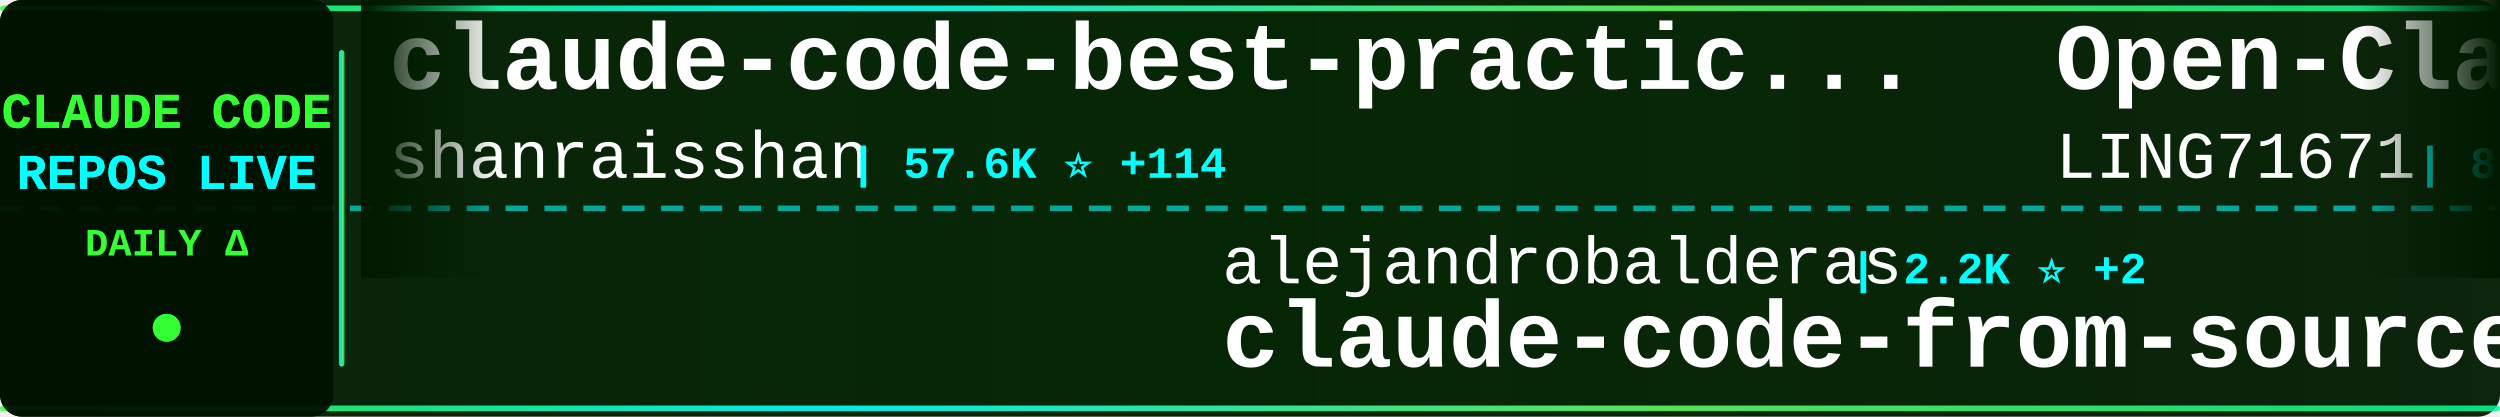
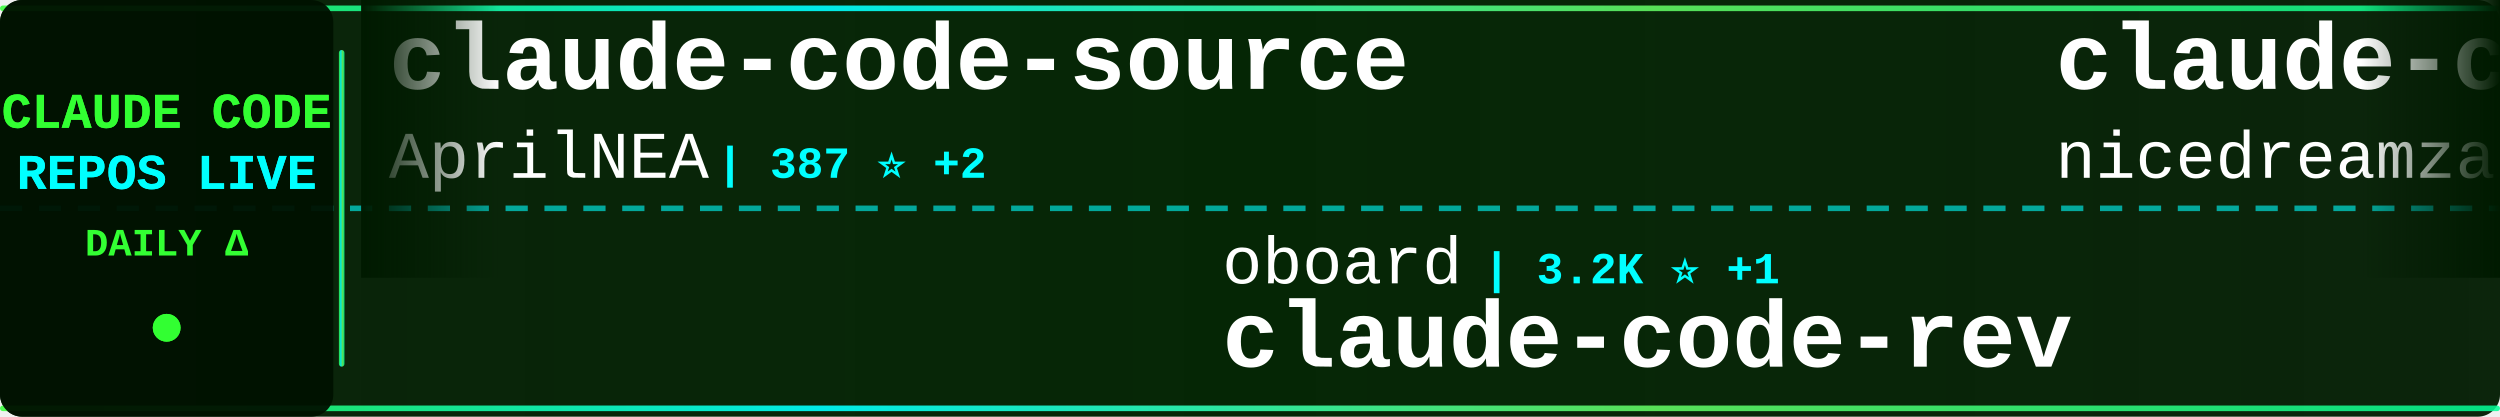
<svg xmlns="http://www.w3.org/2000/svg" width="900" height="150">
  <defs>
    <linearGradient id="tickerBg" x1="0%" y1="0%" x2="100%" y2="0%">
      <stop offset="0%" style="stop-color:#001a00;stop-opacity:0.95" />
      <stop offset="50%" style="stop-color:#002200;stop-opacity:0.98" />
      <stop offset="100%" style="stop-color:#001a00;stop-opacity:0.95" />
    </linearGradient>
    <linearGradient id="borderGrad" x1="0%" y1="0%" x2="100%" y2="0%">
      <stop offset="0%" style="stop-color:#33ff33;stop-opacity:0.85">
        <animate attributeName="stop-opacity" values="0.85;1;0.85" dur="2s" repeatCount="indefinite" />
      </stop>
      <stop offset="33%" style="stop-color:#00ffff;stop-opacity:0.9">
        <animate attributeName="stop-opacity" values="0.9;1;0.9" dur="2.2s" repeatCount="indefinite" />
      </stop>
      <stop offset="66%" style="stop-color:#66ff66;stop-opacity:0.85">
        <animate attributeName="stop-opacity" values="0.85;1;0.85" dur="1.8s" repeatCount="indefinite" />
      </stop>
      <stop offset="100%" style="stop-color:#00ff99;stop-opacity:0.85">
        <animate attributeName="stop-opacity" values="0.85;1;0.85" dur="2s" repeatCount="indefinite" />
      </stop>
    </linearGradient>
    <filter id="textGlow">
      <feGaussianBlur stdDeviation="0.1" result="coloredBlur" />
      <feMerge>
        <feMergeNode in="coloredBlur" />
        <feMergeNode in="SourceGraphic" />
      </feMerge>
    </filter>
    <filter id="metricGlow">
      <feGaussianBlur stdDeviation="0.2" result="coloredBlur" />
      <feMerge>
        <feMergeNode in="coloredBlur" />
        <feMergeNode in="SourceGraphic" />
      </feMerge>
    </filter>
    <linearGradient id="leftFade" x1="0%" y1="0%" x2="100%" y2="0%">
      <stop offset="0%" style="stop-color:#001a00;stop-opacity:1" />
      <stop offset="100%" style="stop-color:#001a00;stop-opacity:0" />
    </linearGradient>
    <linearGradient id="rightFade" x1="0%" y1="0%" x2="100%" y2="0%">
      <stop offset="0%" style="stop-color:#001a00;stop-opacity:0" />
      <stop offset="100%" style="stop-color:#001a00;stop-opacity:1" />
    </linearGradient>
  </defs>
  <rect width="900" height="150" fill="url(#tickerBg)" rx="8" />
  <rect x="0" y="2" width="900" height="2" fill="url(#borderGrad)" rx="1" />
  <rect x="0" y="146" width="900" height="2" fill="url(#borderGrad)" rx="1" />
  <line x1="0" y1="75" x2="900" y2="75" stroke="#00ffff" stroke-width="2" stroke-dasharray="8 6" opacity="0.6" />
  <rect x="0" y="0" width="120" height="150" fill="#001100" opacity="0.95" rx="8" />
  <text x="60" y="46" font-family="'Courier New', monospace" font-size="18" font-weight="bold" fill="#33ff33" text-anchor="middle" filter="url(#textGlow)">
    CLAUDE CODE
  </text>
  <text x="60" y="68" font-family="'Courier New', monospace" font-size="18" font-weight="bold" fill="#00ffff" text-anchor="middle" filter="url(#textGlow)">
    REPOS LIVE
  </text>
  <text x="60" y="92" font-family="'Courier New', monospace" font-size="14" font-weight="bold" fill="#33ff33" text-anchor="middle">
    DAILY Δ
  </text>
  <circle cx="60" cy="118" r="5" fill="#33ff33" filter="url(#metricGlow)">
    <animate attributeName="r" values="4;6;4" dur="1.5s" repeatCount="indefinite" />
    <animate attributeName="opacity" values="0.6;1;0.6" dur="1.5s" repeatCount="indefinite" />
  </circle>
  <rect x="122" y="18" width="2" height="114" fill="url(#borderGrad)" rx="1" />
  <clipPath id="tickerClip">
    <rect x="130" y="0" width="770" height="150" />
  </clipPath>
  <g clip-path="url(#tickerClip)">
    <g id="tickerItems">
      <animateTransform attributeName="transform" attributeType="XML" type="translate" from="0 0" to="-3000 0" dur="54s" repeatCount="indefinite" />
      <g transform="translate(0, 0)">
-         <text x="140" y="32" font-family="'Courier New', monospace" font-size="34" font-weight="bold" fill="#ffffff">claude-code-best-practic...</text>
-         <text x="140" y="64" font-family="'Courier New', monospace" font-size="24" font-weight="normal" fill="#ffffff" opacity="1.0">shanraisshan</text>
-         <text x="306" y="64" font-family="'Courier New', monospace" font-size="16" font-weight="bold" fill="#00ffff"> | 57.6K ⭐ +114</text>
+         <text x="140" y="32" font-family="'Courier New', monospace" font-size="34" font-weight="bold" fill="#ffffff">claude-code-source</text>
+         <text x="140" y="64" font-family="'Courier New', monospace" font-size="24" font-weight="normal" fill="#ffffff" opacity="1.0">AprilNEA</text>
+         <text x="258" y="64" font-family="'Courier New', monospace" font-size="16" font-weight="bold" fill="#00ffff"> | 387 ⭐ +2</text>
      </g>
      <g transform="translate(300, 0)">
-         <text x="140" y="102" font-family="'Courier New', monospace" font-size="24" font-weight="normal" fill="#ffffff" opacity="1.0">alejandrobalderas</text>
-         <text x="366" y="102" font-family="'Courier New', monospace" font-size="16" font-weight="bold" fill="#00ffff"> | 2.2K ⭐ +2</text>
-         <text x="140" y="132" font-family="'Courier New', monospace" font-size="34" font-weight="bold" fill="#ffffff">claude-code-from-source</text>
+         <text x="140" y="102" font-family="'Courier New', monospace" font-size="24" font-weight="normal" fill="#ffffff" opacity="1.0">oboard</text>
+         <text x="234" y="102" font-family="'Courier New', monospace" font-size="16" font-weight="bold" fill="#00ffff"> | 3.2K ⭐ +1</text>
+         <text x="140" y="132" font-family="'Courier New', monospace" font-size="34" font-weight="bold" fill="#ffffff">claude-code-rev</text>
      </g>
      <g transform="translate(600, 0)">
-         <text x="140" y="32" font-family="'Courier New', monospace" font-size="34" font-weight="bold" fill="#ffffff">Open-ClaudeCode</text>
-         <text x="140" y="64" font-family="'Courier New', monospace" font-size="24" font-weight="normal" fill="#ffffff" opacity="1.0">LING71671</text>
-         <text x="270" y="64" font-family="'Courier New', monospace" font-size="16" font-weight="bold" fill="#00ffff"> | 881 ⭐ +3</text>
+         <text x="140" y="32" font-family="'Courier New', monospace" font-size="34" font-weight="bold" fill="#ffffff">claude-code-local</text>
+         <text x="140" y="64" font-family="'Courier New', monospace" font-size="24" font-weight="normal" fill="#ffffff" opacity="1.0">nicedreamzapp</text>
+         <text x="318" y="64" font-family="'Courier New', monospace" font-size="16" font-weight="bold" fill="#00ffff"> | 2.8K ⭐ +6</text>
      </g>
      <g transform="translate(900, 0)">
-         <text x="140" y="102" font-family="'Courier New', monospace" font-size="24" font-weight="normal" fill="#ffffff" opacity="1.0">anthropics</text>
-         <text x="282" y="102" font-family="'Courier New', monospace" font-size="16" font-weight="bold" fill="#00ffff"> | 8.0K ⭐ +16</text>
-         <text x="140" y="132" font-family="'Courier New', monospace" font-size="34" font-weight="bold" fill="#ffffff">claude-code-action</text>
+         <text x="140" y="102" font-family="'Courier New', monospace" font-size="24" font-weight="normal" fill="#ffffff" opacity="1.0">feiskyer</text>
+         <text x="258" y="102" font-family="'Courier New', monospace" font-size="16" font-weight="bold" fill="#00ffff"> | 1.6K ⭐ +1</text>
+         <text x="140" y="132" font-family="'Courier New', monospace" font-size="34" font-weight="bold" fill="#ffffff">claude-code-settings</text>
      </g>
      <g transform="translate(1200, 0)">
        <text x="140" y="32" font-family="'Courier New', monospace" font-size="34" font-weight="bold" fill="#ffffff">Claude-code</text>
-         <text x="140" y="64" font-family="'Courier New', monospace" font-size="24" font-weight="normal" fill="#ffffff" opacity="1.0">fazxes</text>
-         <text x="234" y="64" font-family="'Courier New', monospace" font-size="16" font-weight="bold" fill="#00ffff"> | 221 ⭐</text>
+         <text x="140" y="64" font-family="'Courier New', monospace" font-size="24" font-weight="normal" fill="#ffffff" opacity="1.0">zstmfhy</text>
+         <text x="246" y="64" font-family="'Courier New', monospace" font-size="16" font-weight="bold" fill="#00ffff"> | 190 ⭐</text>
      </g>
      <g transform="translate(1500, 0)">
-         <text x="140" y="102" font-family="'Courier New', monospace" font-size="24" font-weight="normal" fill="#ffffff" opacity="1.0">Yuyz0112</text>
-         <text x="258" y="102" font-family="'Courier New', monospace" font-size="16" font-weight="bold" fill="#00ffff"> | 2.4K ⭐ +2</text>
-         <text x="140" y="132" font-family="'Courier New', monospace" font-size="34" font-weight="bold" fill="#ffffff">claude-code-reverse</text>
+         <text x="140" y="102" font-family="'Courier New', monospace" font-size="24" font-weight="normal" fill="#ffffff" opacity="1.0">ChinaSiro</text>
+         <text x="270" y="102" font-family="'Courier New', monospace" font-size="16" font-weight="bold" fill="#00ffff"> | 9.4K ⭐ +10</text>
+         <text x="140" y="132" font-family="'Courier New', monospace" font-size="34" font-weight="bold" fill="#ffffff">claude-code-sourcemap</text>
      </g>
      <g transform="translate(1800, 0)">
-         <text x="140" y="32" font-family="'Courier New', monospace" font-size="34" font-weight="bold" fill="#ffffff">awesome-claude-code</text>
-         <text x="140" y="64" font-family="'Courier New', monospace" font-size="24" font-weight="normal" fill="#ffffff" opacity="1.0">jqueryscript</text>
-         <text x="306" y="64" font-family="'Courier New', monospace" font-size="16" font-weight="bold" fill="#00ffff"> | 422 ⭐ +3</text>
+         <text x="140" y="32" font-family="'Courier New', monospace" font-size="34" font-weight="bold" fill="#ffffff">awesome-claude-code-tool...</text>
+         <text x="140" y="64" font-family="'Courier New', monospace" font-size="24" font-weight="normal" fill="#ffffff" opacity="1.0">rohitg00</text>
+         <text x="258" y="64" font-family="'Courier New', monospace" font-size="16" font-weight="bold" fill="#00ffff"> | 2.0K ⭐ +9</text>
      </g>
      <g transform="translate(2100, 0)">
-         <text x="140" y="102" font-family="'Courier New', monospace" font-size="24" font-weight="normal" fill="#ffffff" opacity="1.0">anthropics</text>
-         <text x="282" y="102" font-family="'Courier New', monospace" font-size="16" font-weight="bold" fill="#00ffff"> | 871 ⭐ +1</text>
-         <text x="140" y="132" font-family="'Courier New', monospace" font-size="34" font-weight="bold" fill="#ffffff">claude-code-base-action</text>
+         <text x="140" y="102" font-family="'Courier New', monospace" font-size="24" font-weight="normal" fill="#ffffff" opacity="1.0">ponponon</text>
+         <text x="258" y="102" font-family="'Courier New', monospace" font-size="16" font-weight="bold" fill="#00ffff"> | 2.3K ⭐ +3</text>
+         <text x="140" y="132" font-family="'Courier New', monospace" font-size="34" font-weight="bold" fill="#ffffff">claude_code_src</text>
      </g>
      <g transform="translate(2400, 0)">
-         <text x="140" y="32" font-family="'Courier New', monospace" font-size="34" font-weight="bold" fill="#ffffff">claude-code-source-code</text>
-         <text x="140" y="64" font-family="'Courier New', monospace" font-size="24" font-weight="normal" fill="#ffffff" opacity="1.0">777genius</text>
-         <text x="270" y="64" font-family="'Courier New', monospace" font-size="16" font-weight="bold" fill="#00ffff"> | 915 ⭐ +1</text>
+         <text x="140" y="32" font-family="'Courier New', monospace" font-size="34" font-weight="bold" fill="#ffffff">pi-vs-claude-code</text>
+         <text x="140" y="64" font-family="'Courier New', monospace" font-size="24" font-weight="normal" fill="#ffffff" opacity="1.0">disler</text>
+         <text x="234" y="64" font-family="'Courier New', monospace" font-size="16" font-weight="bold" fill="#00ffff"> | 1.4K ⭐ +3</text>
      </g>
      <g transform="translate(2700, 0)">
-         <text x="140" y="102" font-family="'Courier New', monospace" font-size="24" font-weight="normal" fill="#ffffff" opacity="1.0">disler</text>
-         <text x="234" y="102" font-family="'Courier New', monospace" font-size="16" font-weight="bold" fill="#00ffff"> | 1.4K ⭐ +3</text>
-         <text x="140" y="132" font-family="'Courier New', monospace" font-size="34" font-weight="bold" fill="#ffffff">pi-vs-claude-code</text>
+         <text x="140" y="102" font-family="'Courier New', monospace" font-size="24" font-weight="normal" fill="#ffffff" opacity="1.0">edmund-io</text>
+         <text x="270" y="102" font-family="'Courier New', monospace" font-size="16" font-weight="bold" fill="#00ffff"> | 1.5K ⭐</text>
+         <text x="140" y="132" font-family="'Courier New', monospace" font-size="34" font-weight="bold" fill="#ffffff">edmunds-claude-code</text>
      </g>
      <g transform="translate(3000, 0)">
-         <text x="140" y="32" font-family="'Courier New', monospace" font-size="34" font-weight="bold" fill="#ffffff">claude-code-best-practic...</text>
-         <text x="140" y="64" font-family="'Courier New', monospace" font-size="24" font-weight="normal" fill="#ffffff" opacity="1.0">shanraisshan</text>
-         <text x="306" y="64" font-family="'Courier New', monospace" font-size="16" font-weight="bold" fill="#00ffff"> | 57.6K ⭐ +114</text>
+         <text x="140" y="32" font-family="'Courier New', monospace" font-size="34" font-weight="bold" fill="#ffffff">claude-code-source</text>
+         <text x="140" y="64" font-family="'Courier New', monospace" font-size="24" font-weight="normal" fill="#ffffff" opacity="1.0">AprilNEA</text>
+         <text x="258" y="64" font-family="'Courier New', monospace" font-size="16" font-weight="bold" fill="#00ffff"> | 387 ⭐ +2</text>
      </g>
      <g transform="translate(3300, 0)">
-         <text x="140" y="102" font-family="'Courier New', monospace" font-size="24" font-weight="normal" fill="#ffffff" opacity="1.0">alejandrobalderas</text>
-         <text x="366" y="102" font-family="'Courier New', monospace" font-size="16" font-weight="bold" fill="#00ffff"> | 2.2K ⭐ +2</text>
-         <text x="140" y="132" font-family="'Courier New', monospace" font-size="34" font-weight="bold" fill="#ffffff">claude-code-from-source</text>
+         <text x="140" y="102" font-family="'Courier New', monospace" font-size="24" font-weight="normal" fill="#ffffff" opacity="1.0">oboard</text>
+         <text x="234" y="102" font-family="'Courier New', monospace" font-size="16" font-weight="bold" fill="#00ffff"> | 3.2K ⭐ +1</text>
+         <text x="140" y="132" font-family="'Courier New', monospace" font-size="34" font-weight="bold" fill="#ffffff">claude-code-rev</text>
      </g>
      <g transform="translate(3600, 0)">
-         <text x="140" y="32" font-family="'Courier New', monospace" font-size="34" font-weight="bold" fill="#ffffff">Open-ClaudeCode</text>
-         <text x="140" y="64" font-family="'Courier New', monospace" font-size="24" font-weight="normal" fill="#ffffff" opacity="1.0">LING71671</text>
-         <text x="270" y="64" font-family="'Courier New', monospace" font-size="16" font-weight="bold" fill="#00ffff"> | 881 ⭐ +3</text>
+         <text x="140" y="32" font-family="'Courier New', monospace" font-size="34" font-weight="bold" fill="#ffffff">claude-code-local</text>
+         <text x="140" y="64" font-family="'Courier New', monospace" font-size="24" font-weight="normal" fill="#ffffff" opacity="1.0">nicedreamzapp</text>
+         <text x="318" y="64" font-family="'Courier New', monospace" font-size="16" font-weight="bold" fill="#00ffff"> | 2.8K ⭐ +6</text>
      </g>
      <g transform="translate(3900, 0)">
-         <text x="140" y="102" font-family="'Courier New', monospace" font-size="24" font-weight="normal" fill="#ffffff" opacity="1.0">anthropics</text>
-         <text x="282" y="102" font-family="'Courier New', monospace" font-size="16" font-weight="bold" fill="#00ffff"> | 8.0K ⭐ +16</text>
-         <text x="140" y="132" font-family="'Courier New', monospace" font-size="34" font-weight="bold" fill="#ffffff">claude-code-action</text>
+         <text x="140" y="102" font-family="'Courier New', monospace" font-size="24" font-weight="normal" fill="#ffffff" opacity="1.0">feiskyer</text>
+         <text x="258" y="102" font-family="'Courier New', monospace" font-size="16" font-weight="bold" fill="#00ffff"> | 1.6K ⭐ +1</text>
+         <text x="140" y="132" font-family="'Courier New', monospace" font-size="34" font-weight="bold" fill="#ffffff">claude-code-settings</text>
      </g>
    </g>
  </g>
  <rect x="130" y="0" width="50" height="100" fill="url(#leftFade)" />
  <rect x="850" y="0" width="50" height="100" fill="url(#rightFade)" />
</svg>
